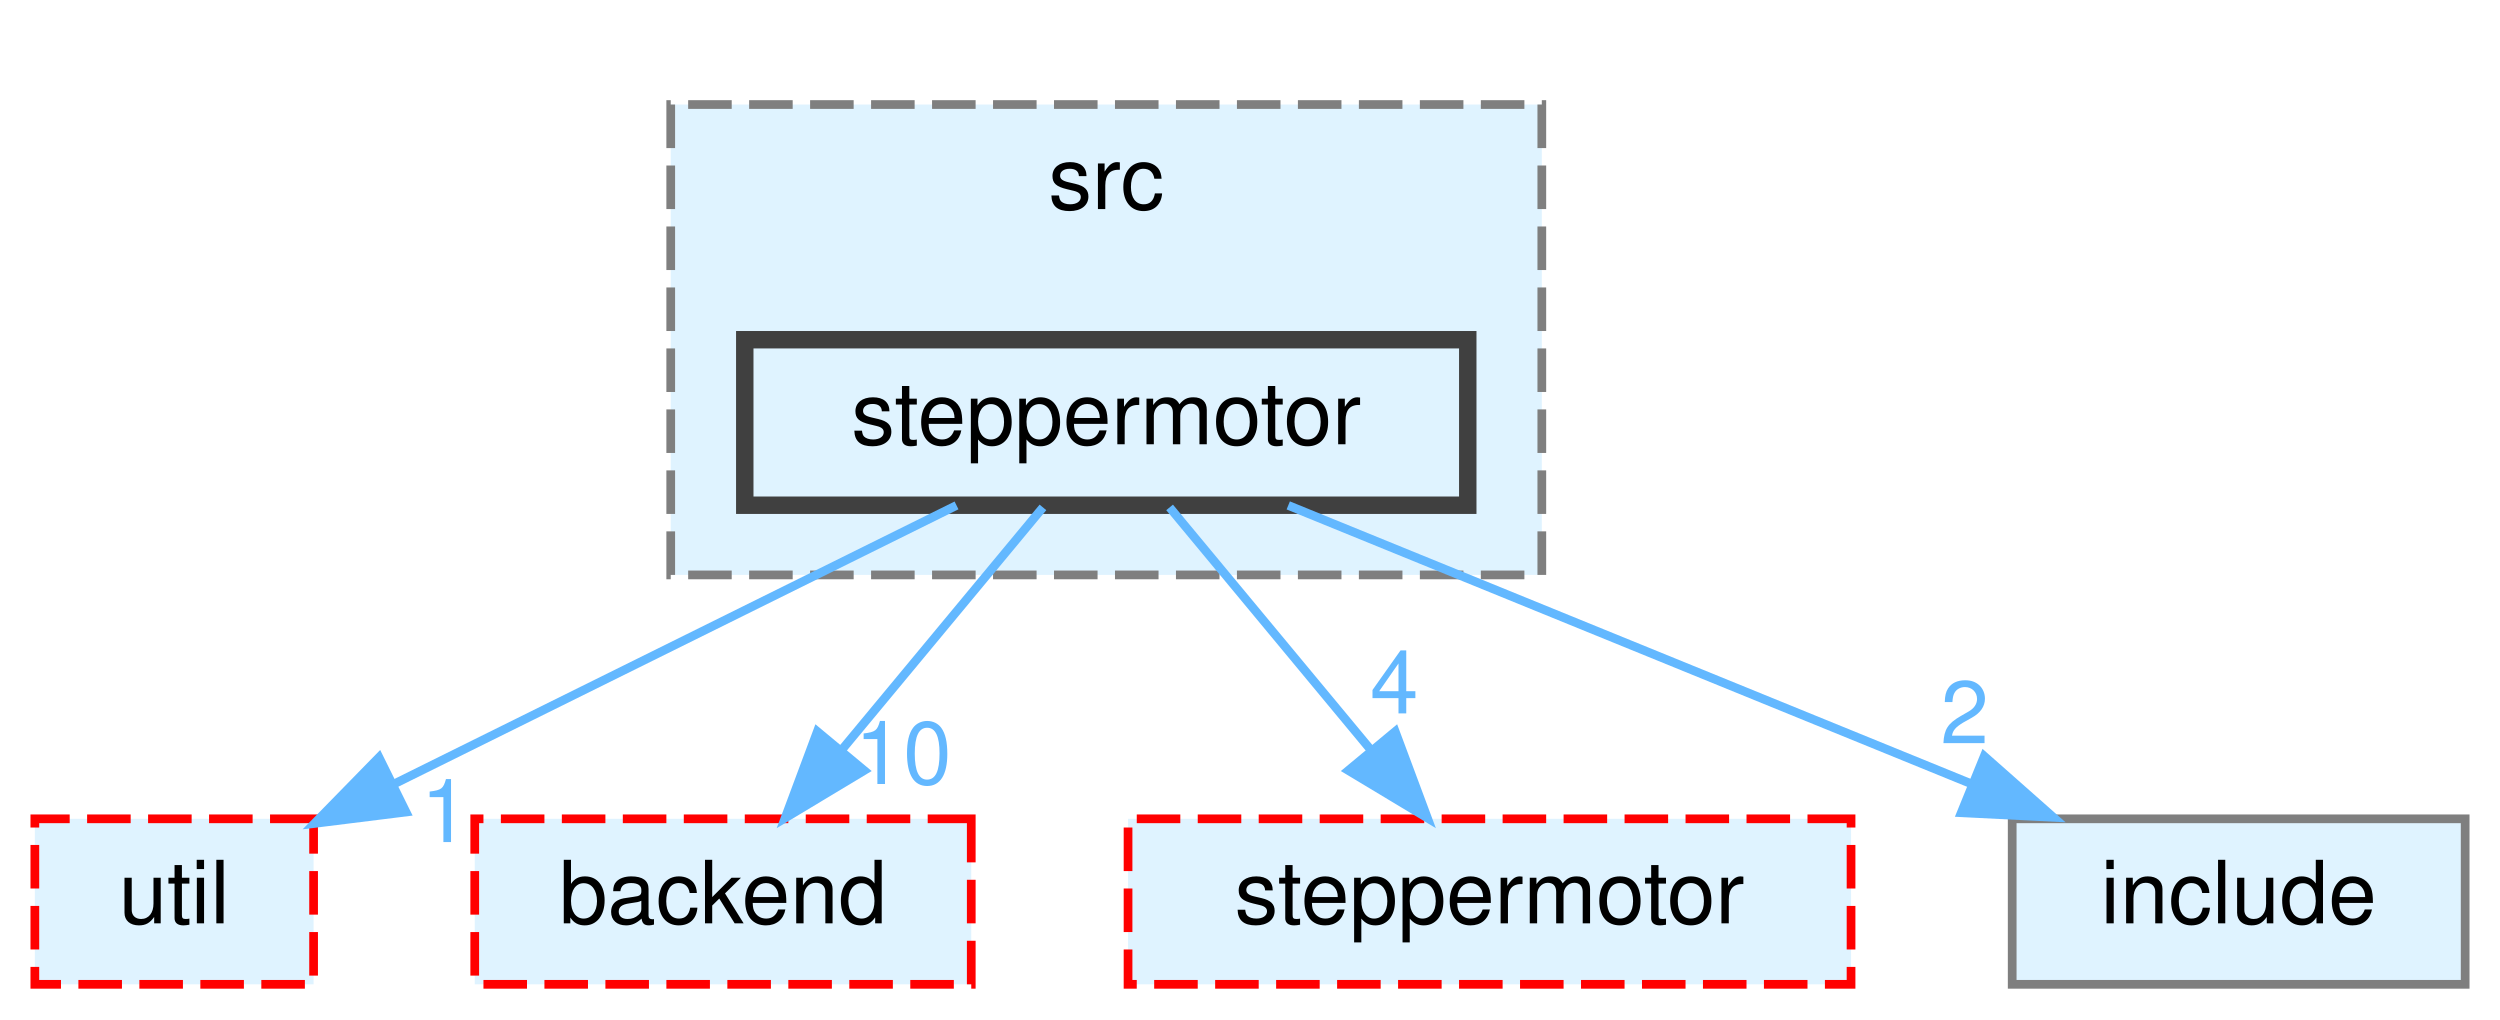
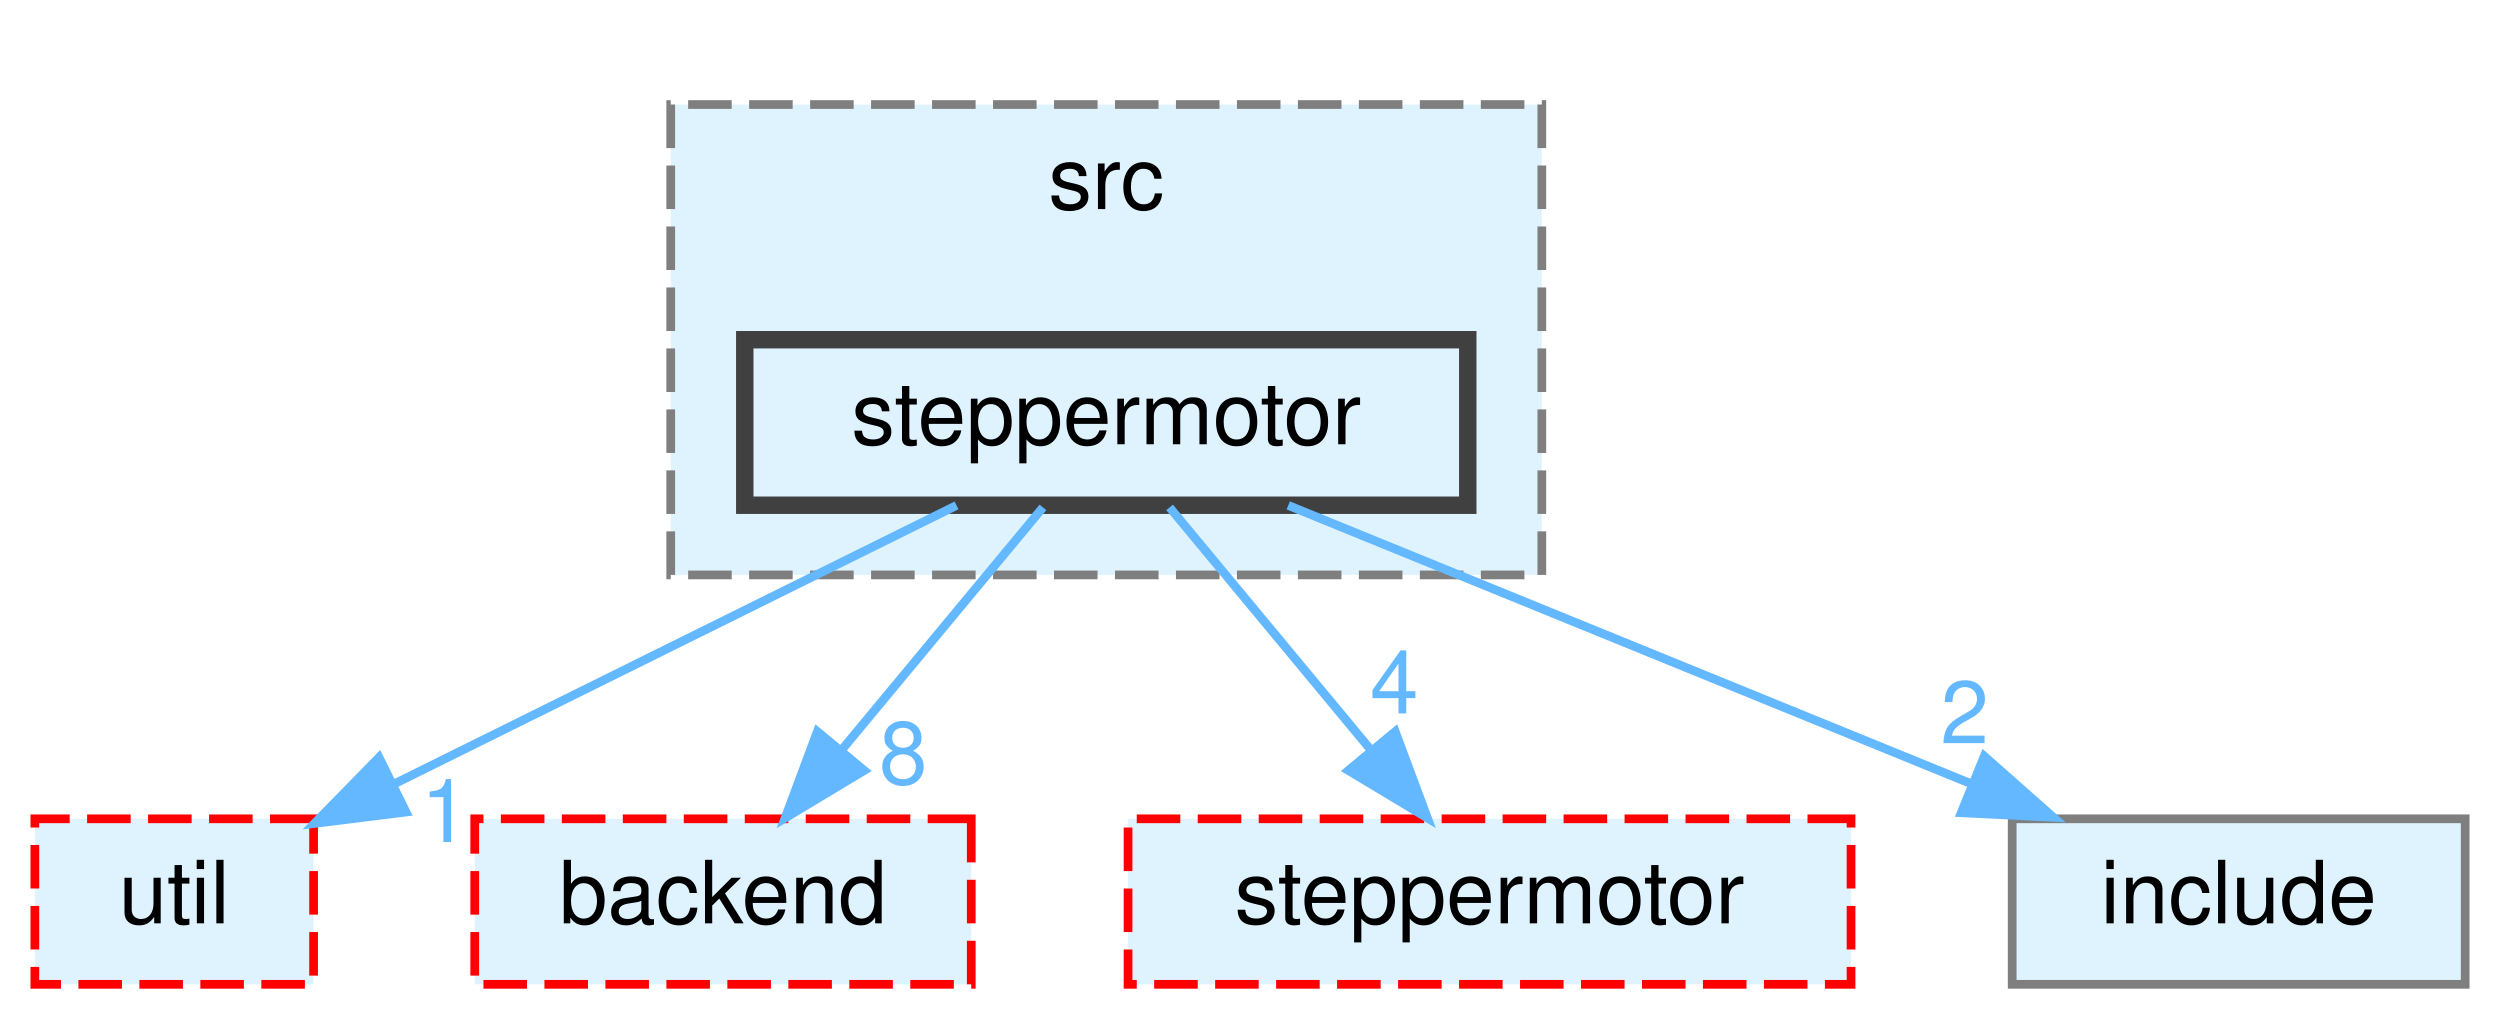
<svg xmlns="http://www.w3.org/2000/svg" xmlns:xlink="http://www.w3.org/1999/xlink" width="287pt" height="117pt" viewBox="0.00 0.00 287.00 117.00">
  <g id="graph0" class="graph" transform="scale(1 1) rotate(0) translate(4 113)">
    <g id="clust1" class="cluster">
      <g id="a_clust1">
        <a xlink:href="dir_d6b74272cc69793117ffbe9db9784b0f.html" target="_top" xlink:title="src">
          <polygon fill="#dff3ff" stroke="#7f7f7f" stroke-dasharray="5,2" points="73,-47 73,-101 173,-101 173,-47 73,-47" />
          <text text-anchor="middle" x="123" y="-89" font-family="Helvetica,sans-Serif" font-size="10.00">src</text>
        </a>
      </g>
    </g>
    <g id="node1" class="node">
      <g id="a_node1">
        <a xlink:href="dir_316a4a3ce26cb695c39d446fee976666.html" target="_top" xlink:title="steppermotor">
          <polygon fill="#dff3ff" stroke="#404040" stroke-width="2" points="164.5,-74 81.5,-74 81.5,-55 164.5,-55 164.5,-74" />
          <text text-anchor="middle" x="123" y="-62" font-family="Helvetica,sans-Serif" font-size="10.00">steppermotor</text>
        </a>
      </g>
    </g>
    <g id="node2" class="node">
      <g id="a_node2">
        <a xlink:href="dir_0826320d14aaf7d8b045c33307535d7d.html" target="_top" xlink:title="util">
          <polygon fill="#dff3ff" stroke="red" stroke-dasharray="5,2" points="32,-19 0,-19 0,0 32,0 32,-19" />
          <text text-anchor="middle" x="16" y="-7" font-family="Helvetica,sans-Serif" font-size="10.00">util</text>
        </a>
      </g>
    </g>
    <g id="edge1" class="edge">
      <g id="a_edge1">
        <a xlink:href="dir_000025_000028.html" target="_top">
          <path fill="none" stroke="#63b8ff" d="M105.81,-54.98C88.34,-46.33 61.11,-32.84 41.2,-22.98" />
          <polygon fill="#63b8ff" stroke="#63b8ff" points="42.61,-19.78 32.1,-18.47 39.51,-26.05 42.61,-19.78" />
        </a>
      </g>
      <g id="a_edge1-headlabel">
        <a xlink:href="dir_000025_000028.html" target="_top" xlink:title="1">
          <text text-anchor="middle" x="47.09" y="-16.33" font-family="Helvetica,sans-Serif" font-size="10.00" fill="#63b8ff">1</text>
        </a>
      </g>
    </g>
    <g id="node3" class="node">
      <g id="a_node3">
        <a xlink:href="dir_6d503f7fb68534c3b75a73a185594ff3.html" target="_top" xlink:title="backend">
          <polygon fill="#dff3ff" stroke="red" stroke-dasharray="5,2" points="107.5,-19 50.5,-19 50.5,0 107.5,0 107.5,-19" />
          <text text-anchor="middle" x="79" y="-7" font-family="Helvetica,sans-Serif" font-size="10.00">backend</text>
        </a>
      </g>
    </g>
    <g id="edge2" class="edge">
      <g id="a_edge2">
        <a xlink:href="dir_000025_000000.html" target="_top">
          <path fill="none" stroke="#63b8ff" d="M115.73,-54.75C109.46,-47.18 100.21,-36.05 92.57,-26.84" />
          <polygon fill="#63b8ff" stroke="#63b8ff" points="95.21,-24.55 86.13,-19.09 89.83,-29.02 95.21,-24.55" />
        </a>
      </g>
      <g id="a_edge2-headlabel">
-         <a xlink:href="dir_000025_000000.html" target="_top" xlink:title="10">
-           <text text-anchor="middle" x="99.69" y="-23" font-family="Helvetica,sans-Serif" font-size="10.00" fill="#63b8ff">10</text>
+         <a xlink:href="dir_000025_000000.html" target="_top" xlink:title="8">
+           <text text-anchor="middle" x="99.69" y="-23" font-family="Helvetica,sans-Serif" font-size="10.00" fill="#63b8ff">8</text>
        </a>
      </g>
    </g>
    <g id="node4" class="node">
      <g id="a_node4">
        <a xlink:href="dir_afe1023eb0ba92b067dc73effe95f65e.html" target="_top" xlink:title="steppermotor">
          <polygon fill="#dff3ff" stroke="red" stroke-dasharray="5,2" points="208.5,-19 125.5,-19 125.5,0 208.5,0 208.5,-19" />
          <text text-anchor="middle" x="167" y="-7" font-family="Helvetica,sans-Serif" font-size="10.00">steppermotor</text>
        </a>
      </g>
    </g>
    <g id="edge3" class="edge">
      <g id="a_edge3">
        <a xlink:href="dir_000025_000024.html" target="_top">
          <path fill="none" stroke="#63b8ff" d="M130.27,-54.75C136.54,-47.18 145.79,-36.05 153.43,-26.84" />
          <polygon fill="#63b8ff" stroke="#63b8ff" points="156.17,-29.02 159.87,-19.09 150.79,-24.55 156.17,-29.02" />
        </a>
      </g>
      <g id="a_edge3-headlabel">
        <a xlink:href="dir_000025_000024.html" target="_top" xlink:title="4">
          <text text-anchor="middle" x="156.06" y="-31.1" font-family="Helvetica,sans-Serif" font-size="10.00" fill="#63b8ff">4</text>
        </a>
      </g>
    </g>
    <g id="node5" class="node">
      <g id="a_node5">
        <a xlink:href="dir_d5fca5ffc4fbd344a8aa8c4cda682ba3.html" target="_top" xlink:title="include">
          <polygon fill="#dff3ff" stroke="#7f7f7f" points="279,-19 227,-19 227,0 279,0 279,-19" />
          <text text-anchor="middle" x="253" y="-7" font-family="Helvetica,sans-Serif" font-size="10.00">include</text>
        </a>
      </g>
    </g>
    <g id="edge4" class="edge">
      <g id="a_edge4">
        <a xlink:href="dir_000025_000013.html" target="_top">
          <path fill="none" stroke="#63b8ff" d="M143.89,-54.98C165.08,-46.34 198.13,-32.87 222.3,-23.02" />
          <polygon fill="#63b8ff" stroke="#63b8ff" points="223.79,-26.19 231.73,-19.17 221.15,-19.7 223.79,-26.19" />
        </a>
      </g>
      <g id="a_edge4-headlabel">
        <a xlink:href="dir_000025_000013.html" target="_top" xlink:title="2">
          <text text-anchor="middle" x="221.54" y="-27.67" font-family="Helvetica,sans-Serif" font-size="10.00" fill="#63b8ff">2</text>
        </a>
      </g>
    </g>
  </g>
</svg>
